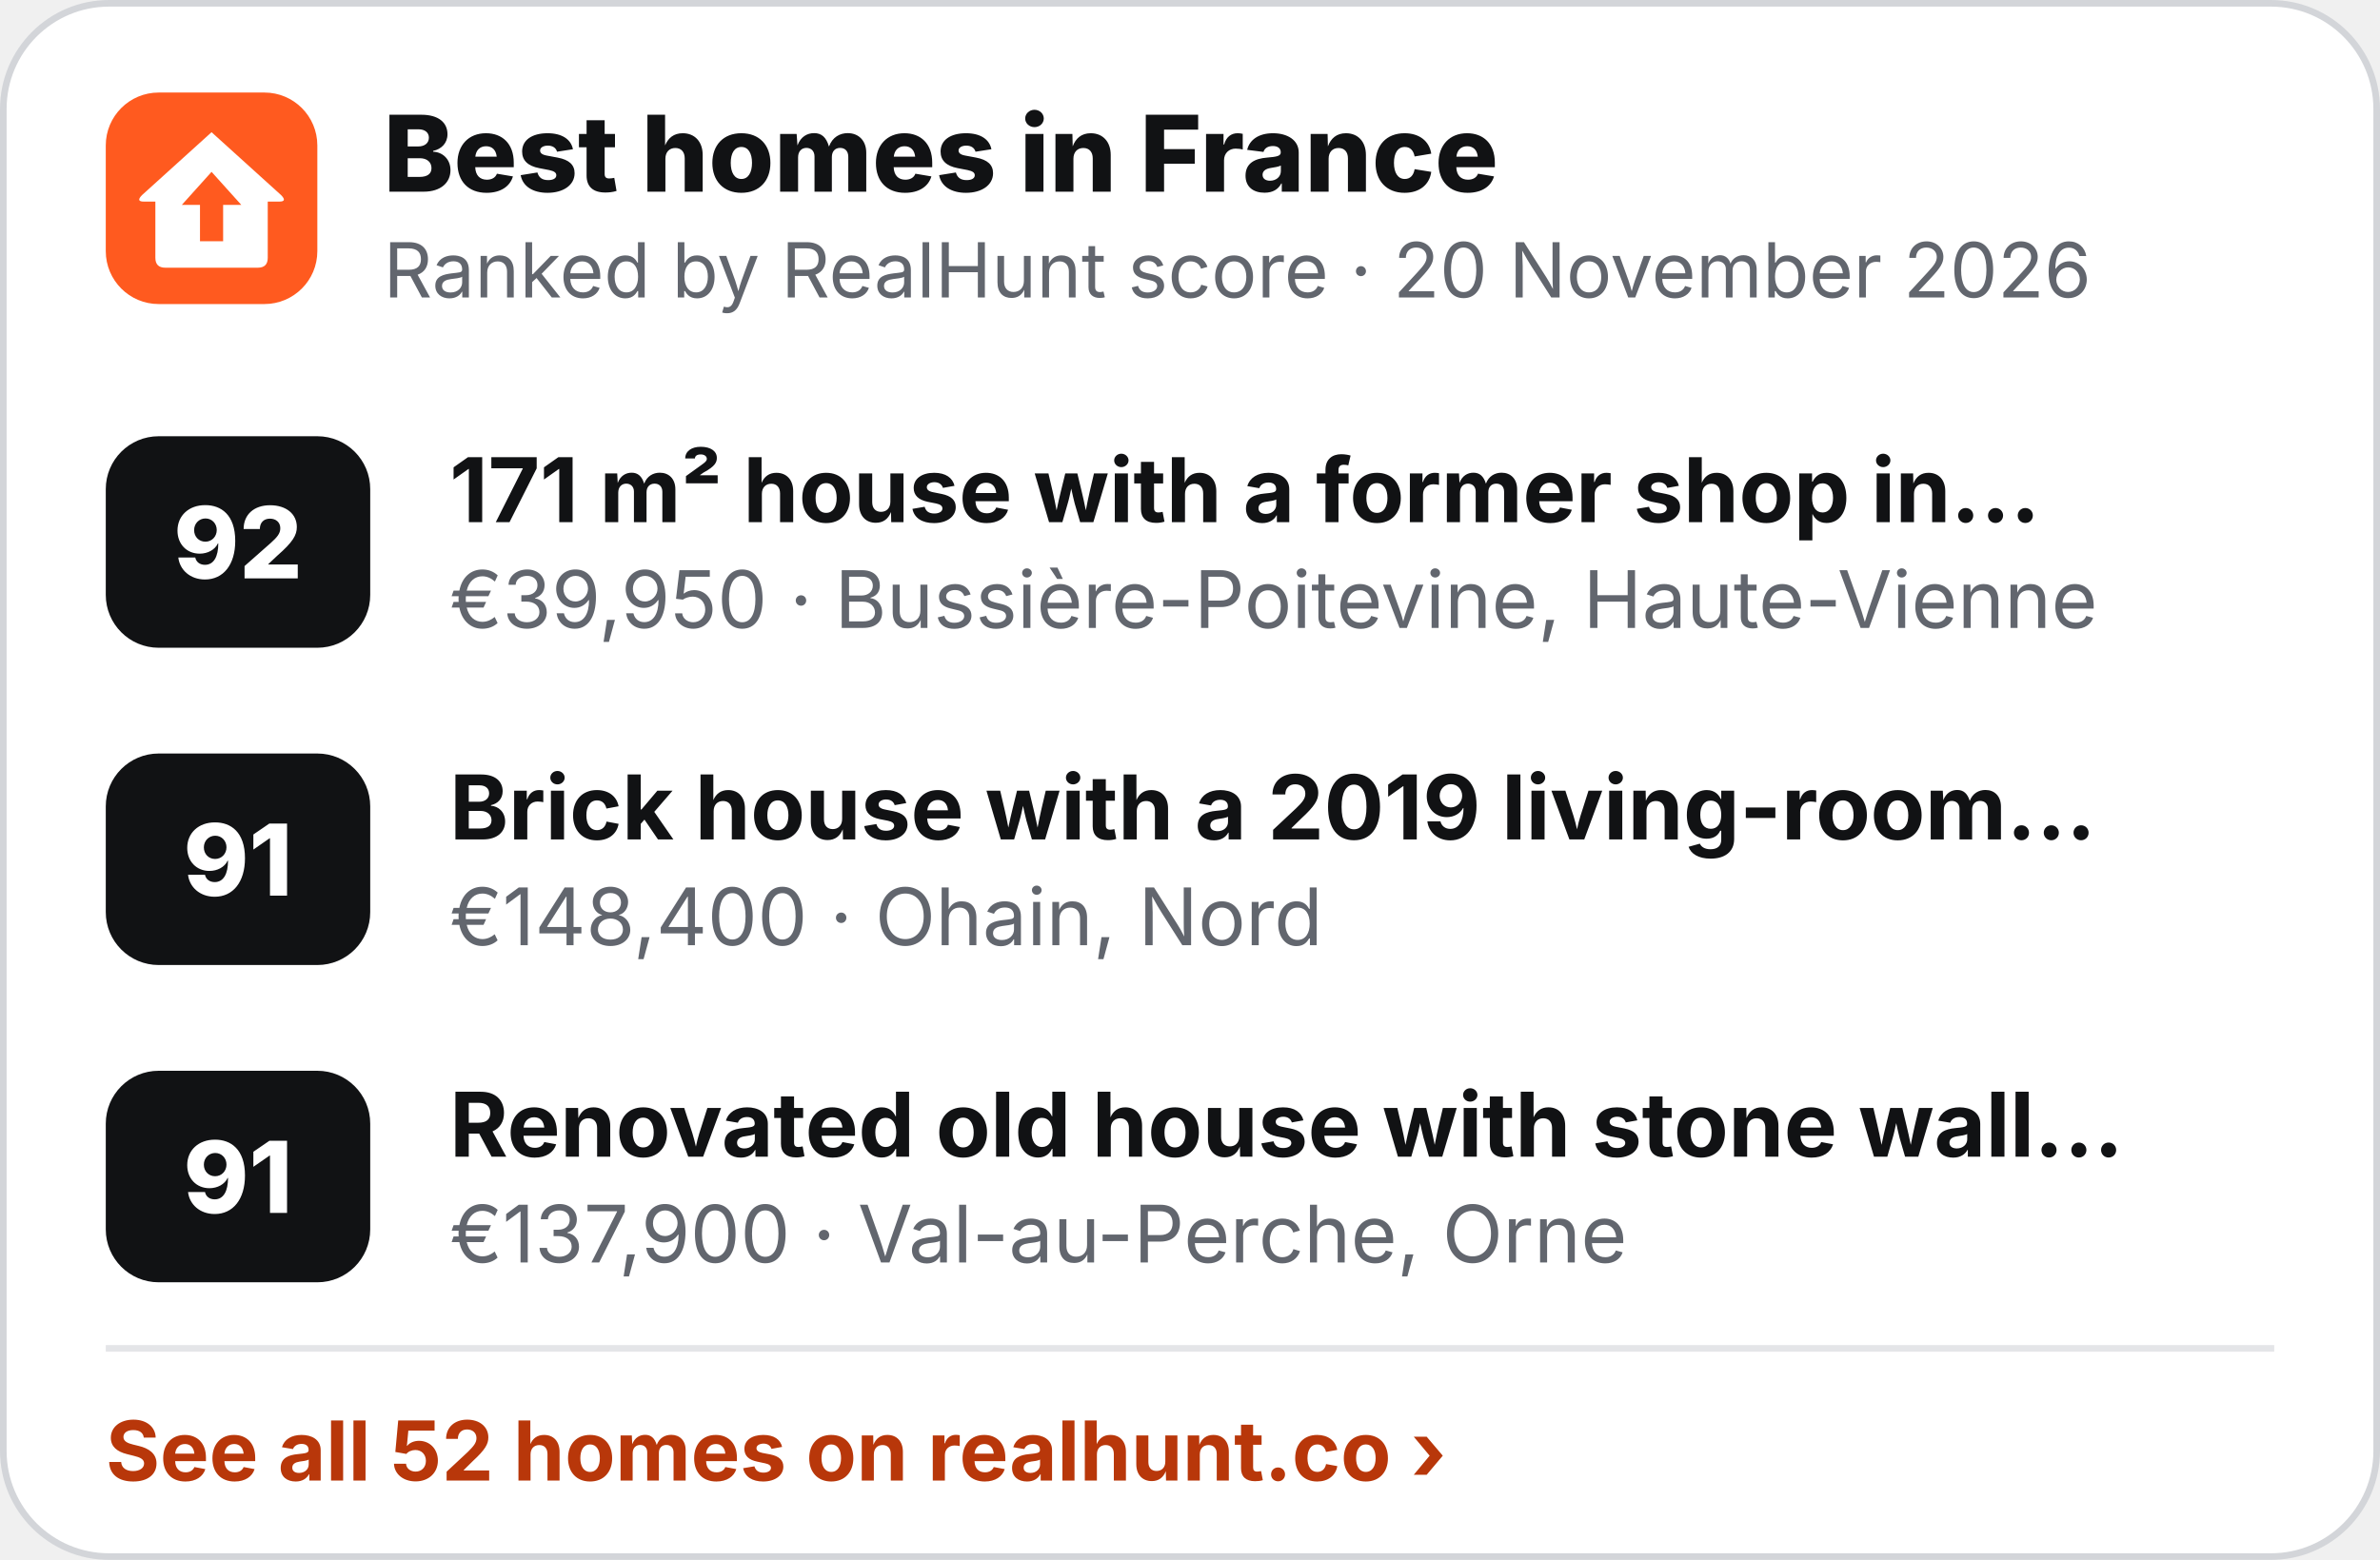
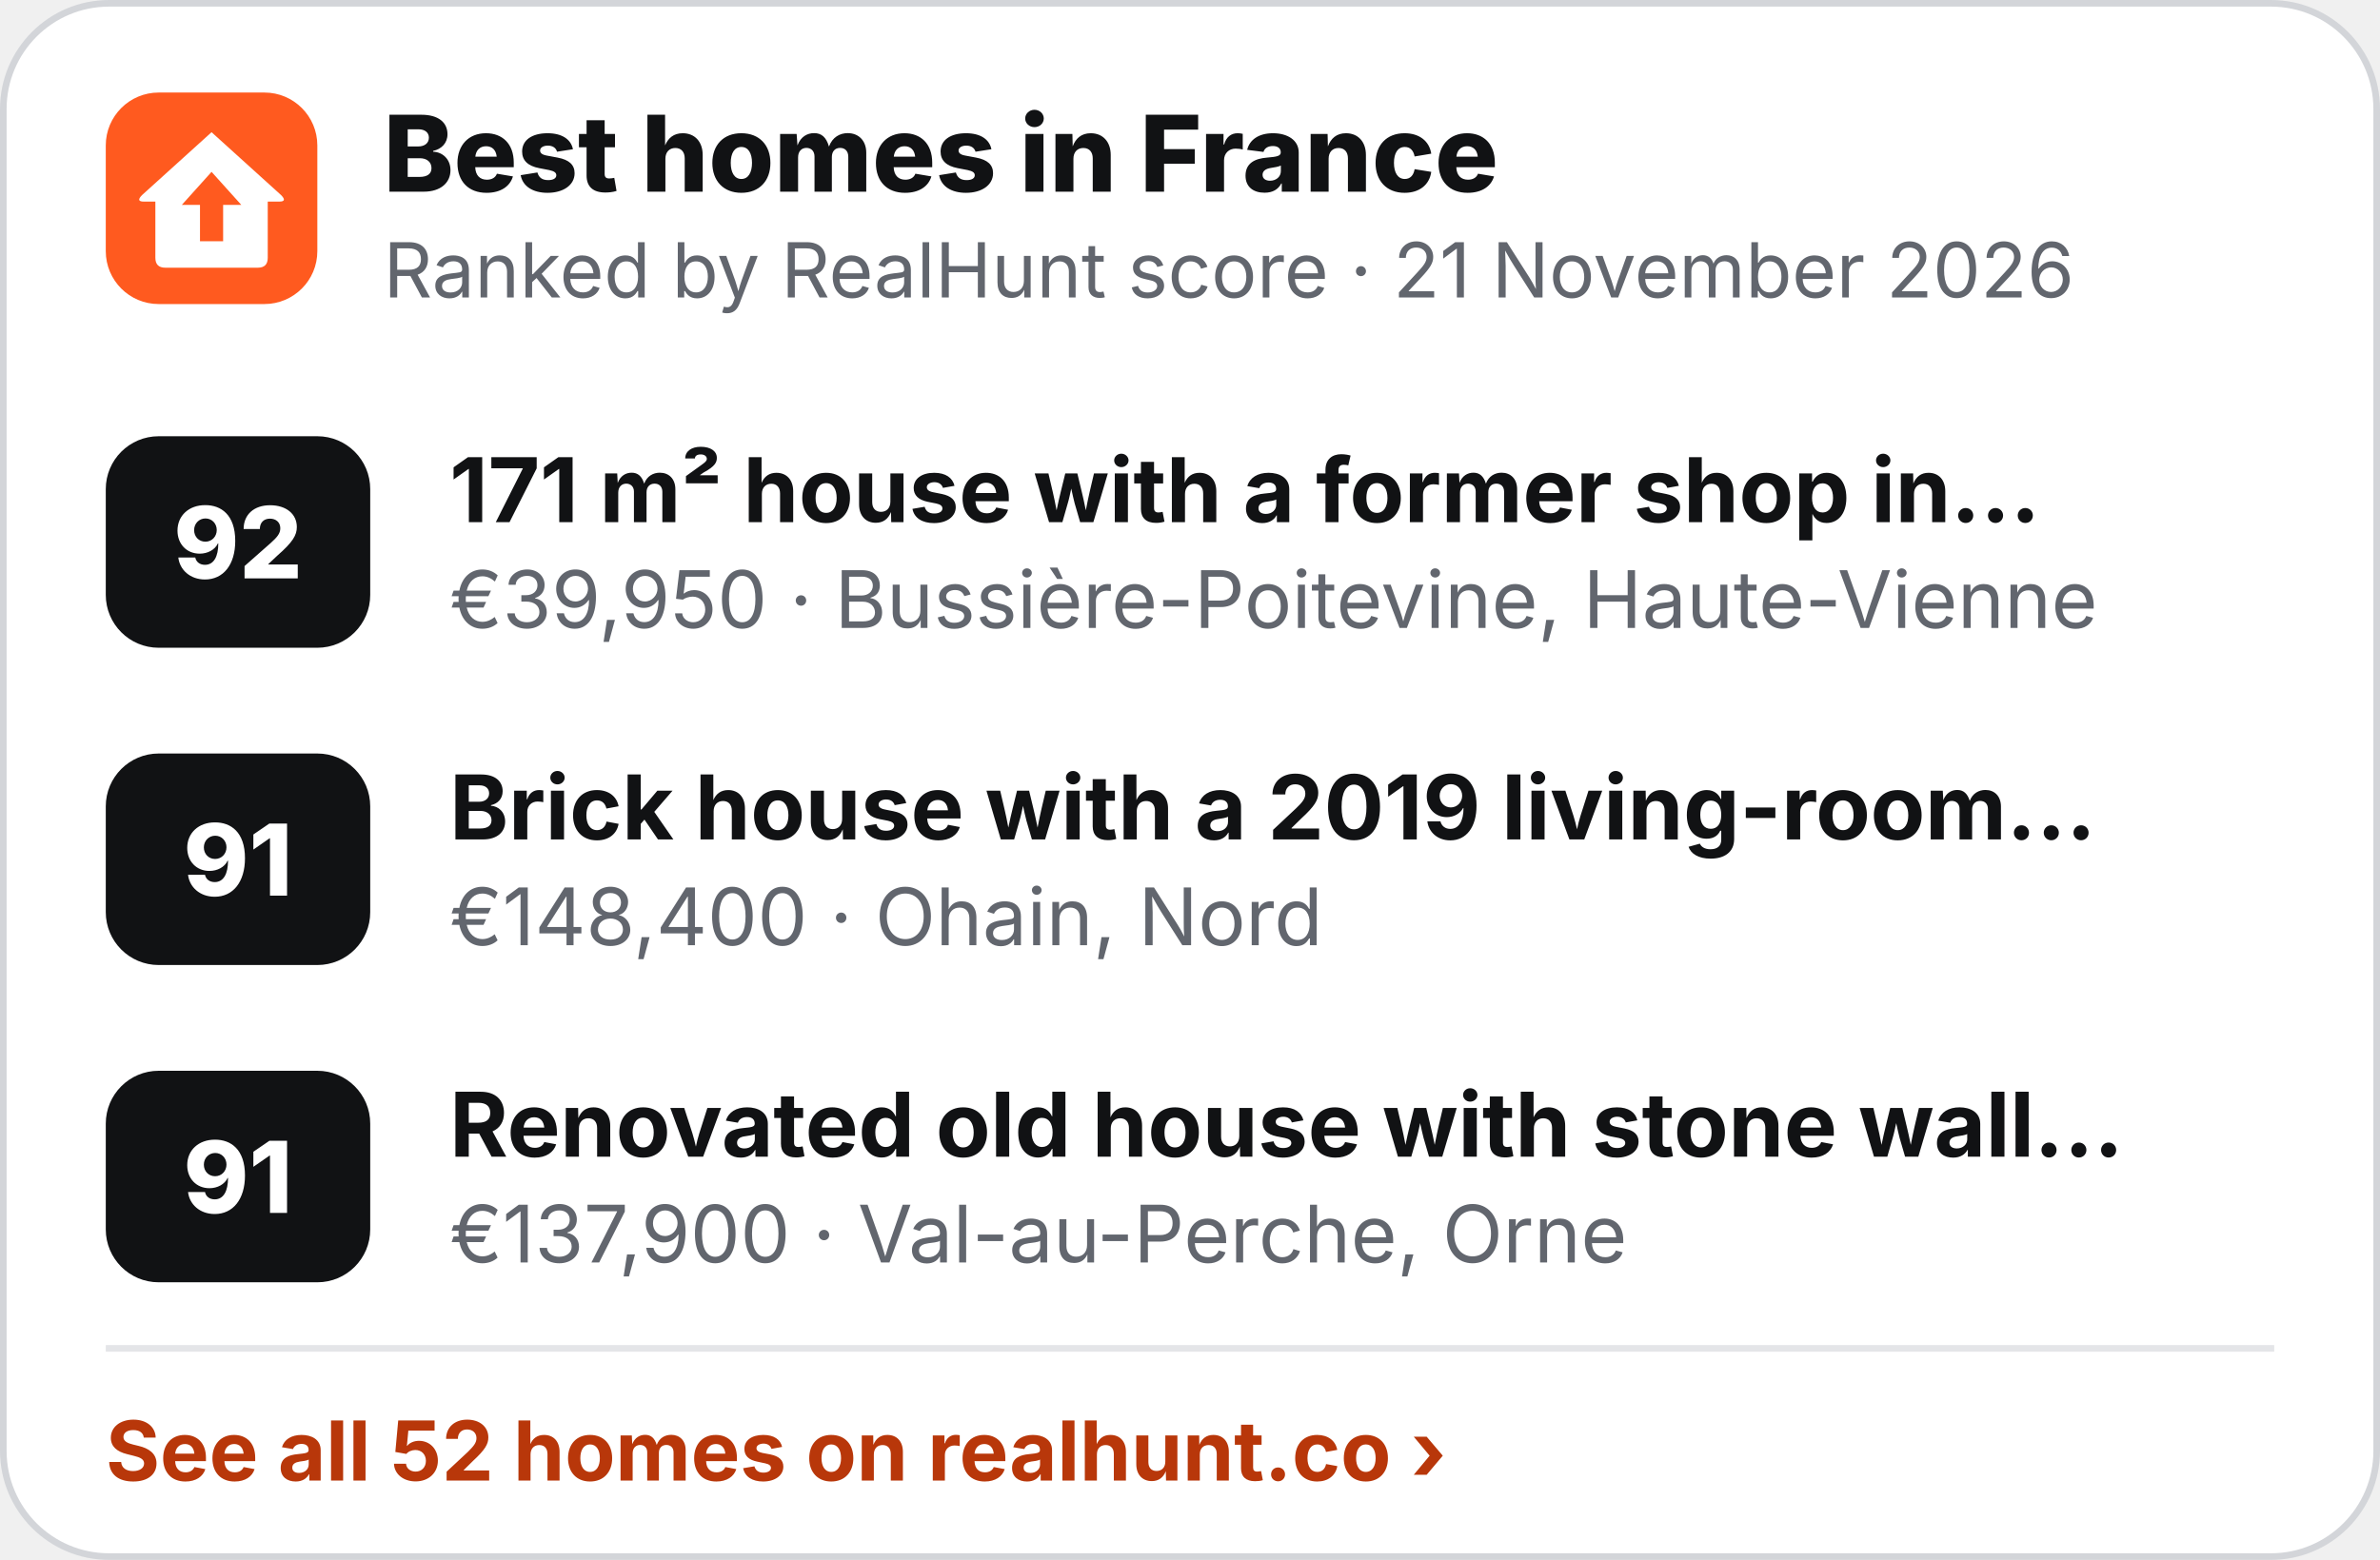
<svg xmlns="http://www.w3.org/2000/svg" width="360" height="236" viewBox="0 0 360 236" role="img" aria-label="Best homes in France">
  <rect x=".5" y=".5" width="359" height="235" rx="16" fill="#fff" stroke="#D3D5D9" />
  <g transform="translate(16 14) scale(.5)">
    <rect width="64" height="64" rx="16" fill="#FF5A1F" />
    <path d="M32 12 L53 31 Q55 33 52.5 33 L49 33 L49 50 Q49 53 46 53 L18 53 Q15 53 15 50 L15 33 L11.5 33 Q9 33 11 31 Z" fill="#fff" />
    <path d="M32 24 L41 34 L35.5 34 L35.5 45 L28.5 45 L28.5 34 L23 34 Z" fill="#FF5A1F" />
  </g>
  <text x="58" y="29" font-family="Inter,'Segoe UI',Helvetica,Arial,sans-serif" font-size="16" font-weight="800" fill="#111214">Best homes in France</text>
-   <text x="58" y="45" font-family="Inter,'Segoe UI',Helvetica,Arial,sans-serif" font-size="11.5" fill="#62666E">Ranked by RealHunt score · 20 November 2026</text>
+   <text x="58" y="45" font-family="Inter,'Segoe UI',Helvetica,Arial,sans-serif" font-size="11.5" fill="#62666E">Ranked by RealHunt score · 21 November 2026</text>
  <rect x="16" y="66" width="40" height="32" rx="8" fill="#111214" />
  <text x="36" y="87.5" text-anchor="middle" font-family="Inter,'Segoe UI',Helvetica,Arial,sans-serif" font-size="15" font-weight="800" fill="#fff">92</text>
  <text x="68" y="79" font-family="Inter,'Segoe UI',Helvetica,Arial,sans-serif" font-size="13.5" font-weight="700" fill="#111214">171 m² house with a former shop in…</text>
  <text x="68" y="95" font-family="Inter,'Segoe UI',Helvetica,Arial,sans-serif" font-size="12" fill="#62666E">€39,950 · Bussière-Poitevine, Haute-Vienne</text>
  <rect x="16" y="114" width="40" height="32" rx="8" fill="#111214" />
  <text x="36" y="135.5" text-anchor="middle" font-family="Inter,'Segoe UI',Helvetica,Arial,sans-serif" font-size="15" font-weight="800" fill="#fff">91</text>
  <text x="68" y="127" font-family="Inter,'Segoe UI',Helvetica,Arial,sans-serif" font-size="13.5" font-weight="700" fill="#111214">Brick house with a 2019 living-room…</text>
  <text x="68" y="143" font-family="Inter,'Segoe UI',Helvetica,Arial,sans-serif" font-size="12" fill="#62666E">€148,400 · Ohain, Nord</text>
  <rect x="16" y="162" width="40" height="32" rx="8" fill="#111214" />
  <text x="36" y="183.5" text-anchor="middle" font-family="Inter,'Segoe UI',Helvetica,Arial,sans-serif" font-size="15" font-weight="800" fill="#fff">91</text>
  <text x="68" y="175" font-family="Inter,'Segoe UI',Helvetica,Arial,sans-serif" font-size="13.5" font-weight="700" fill="#111214">Renovated old house with stone wall…</text>
  <text x="68" y="191" font-family="Inter,'Segoe UI',Helvetica,Arial,sans-serif" font-size="12" fill="#62666E">€137,900 · Val-au-Perche, Orne</text>
  <line x1="16" y1="204" x2="344" y2="204" stroke="#E4E5E8" />
  <text x="16" y="224" font-family="Inter,'Segoe UI',Helvetica,Arial,sans-serif" font-size="12.5" font-weight="700" fill="#B8370A">See all 52 homes on realhunt.co ›</text>
</svg>
